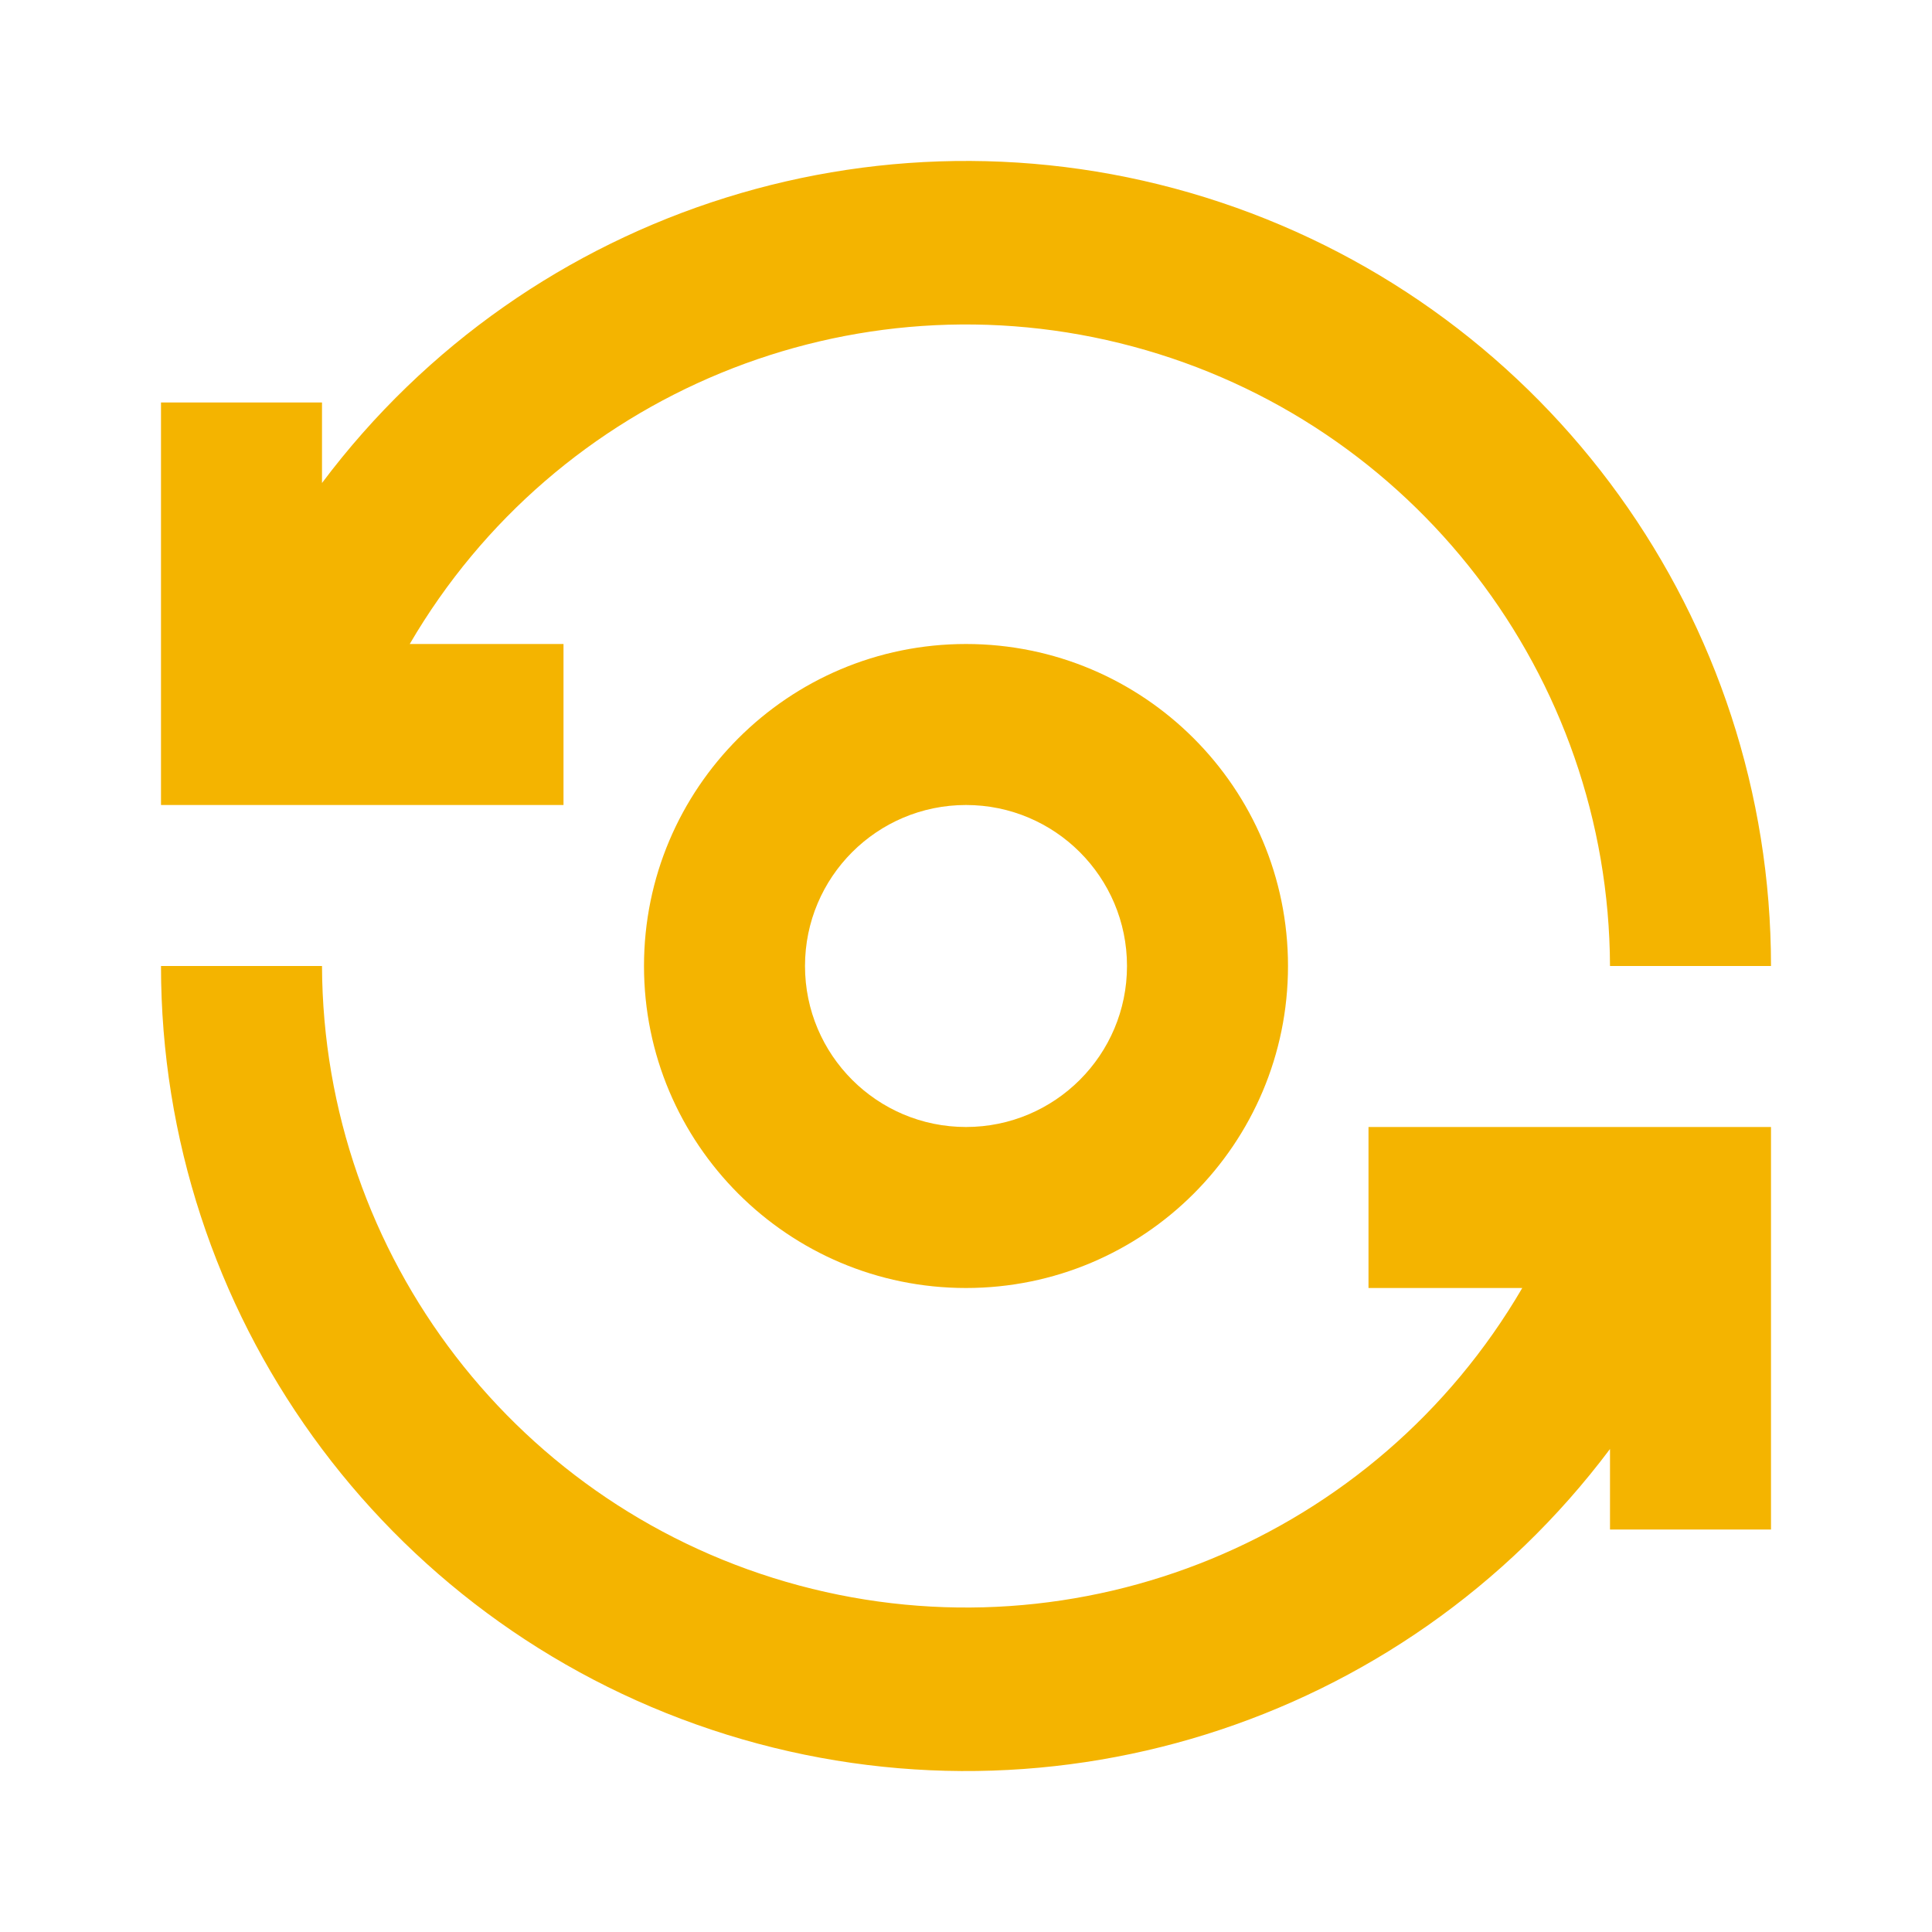
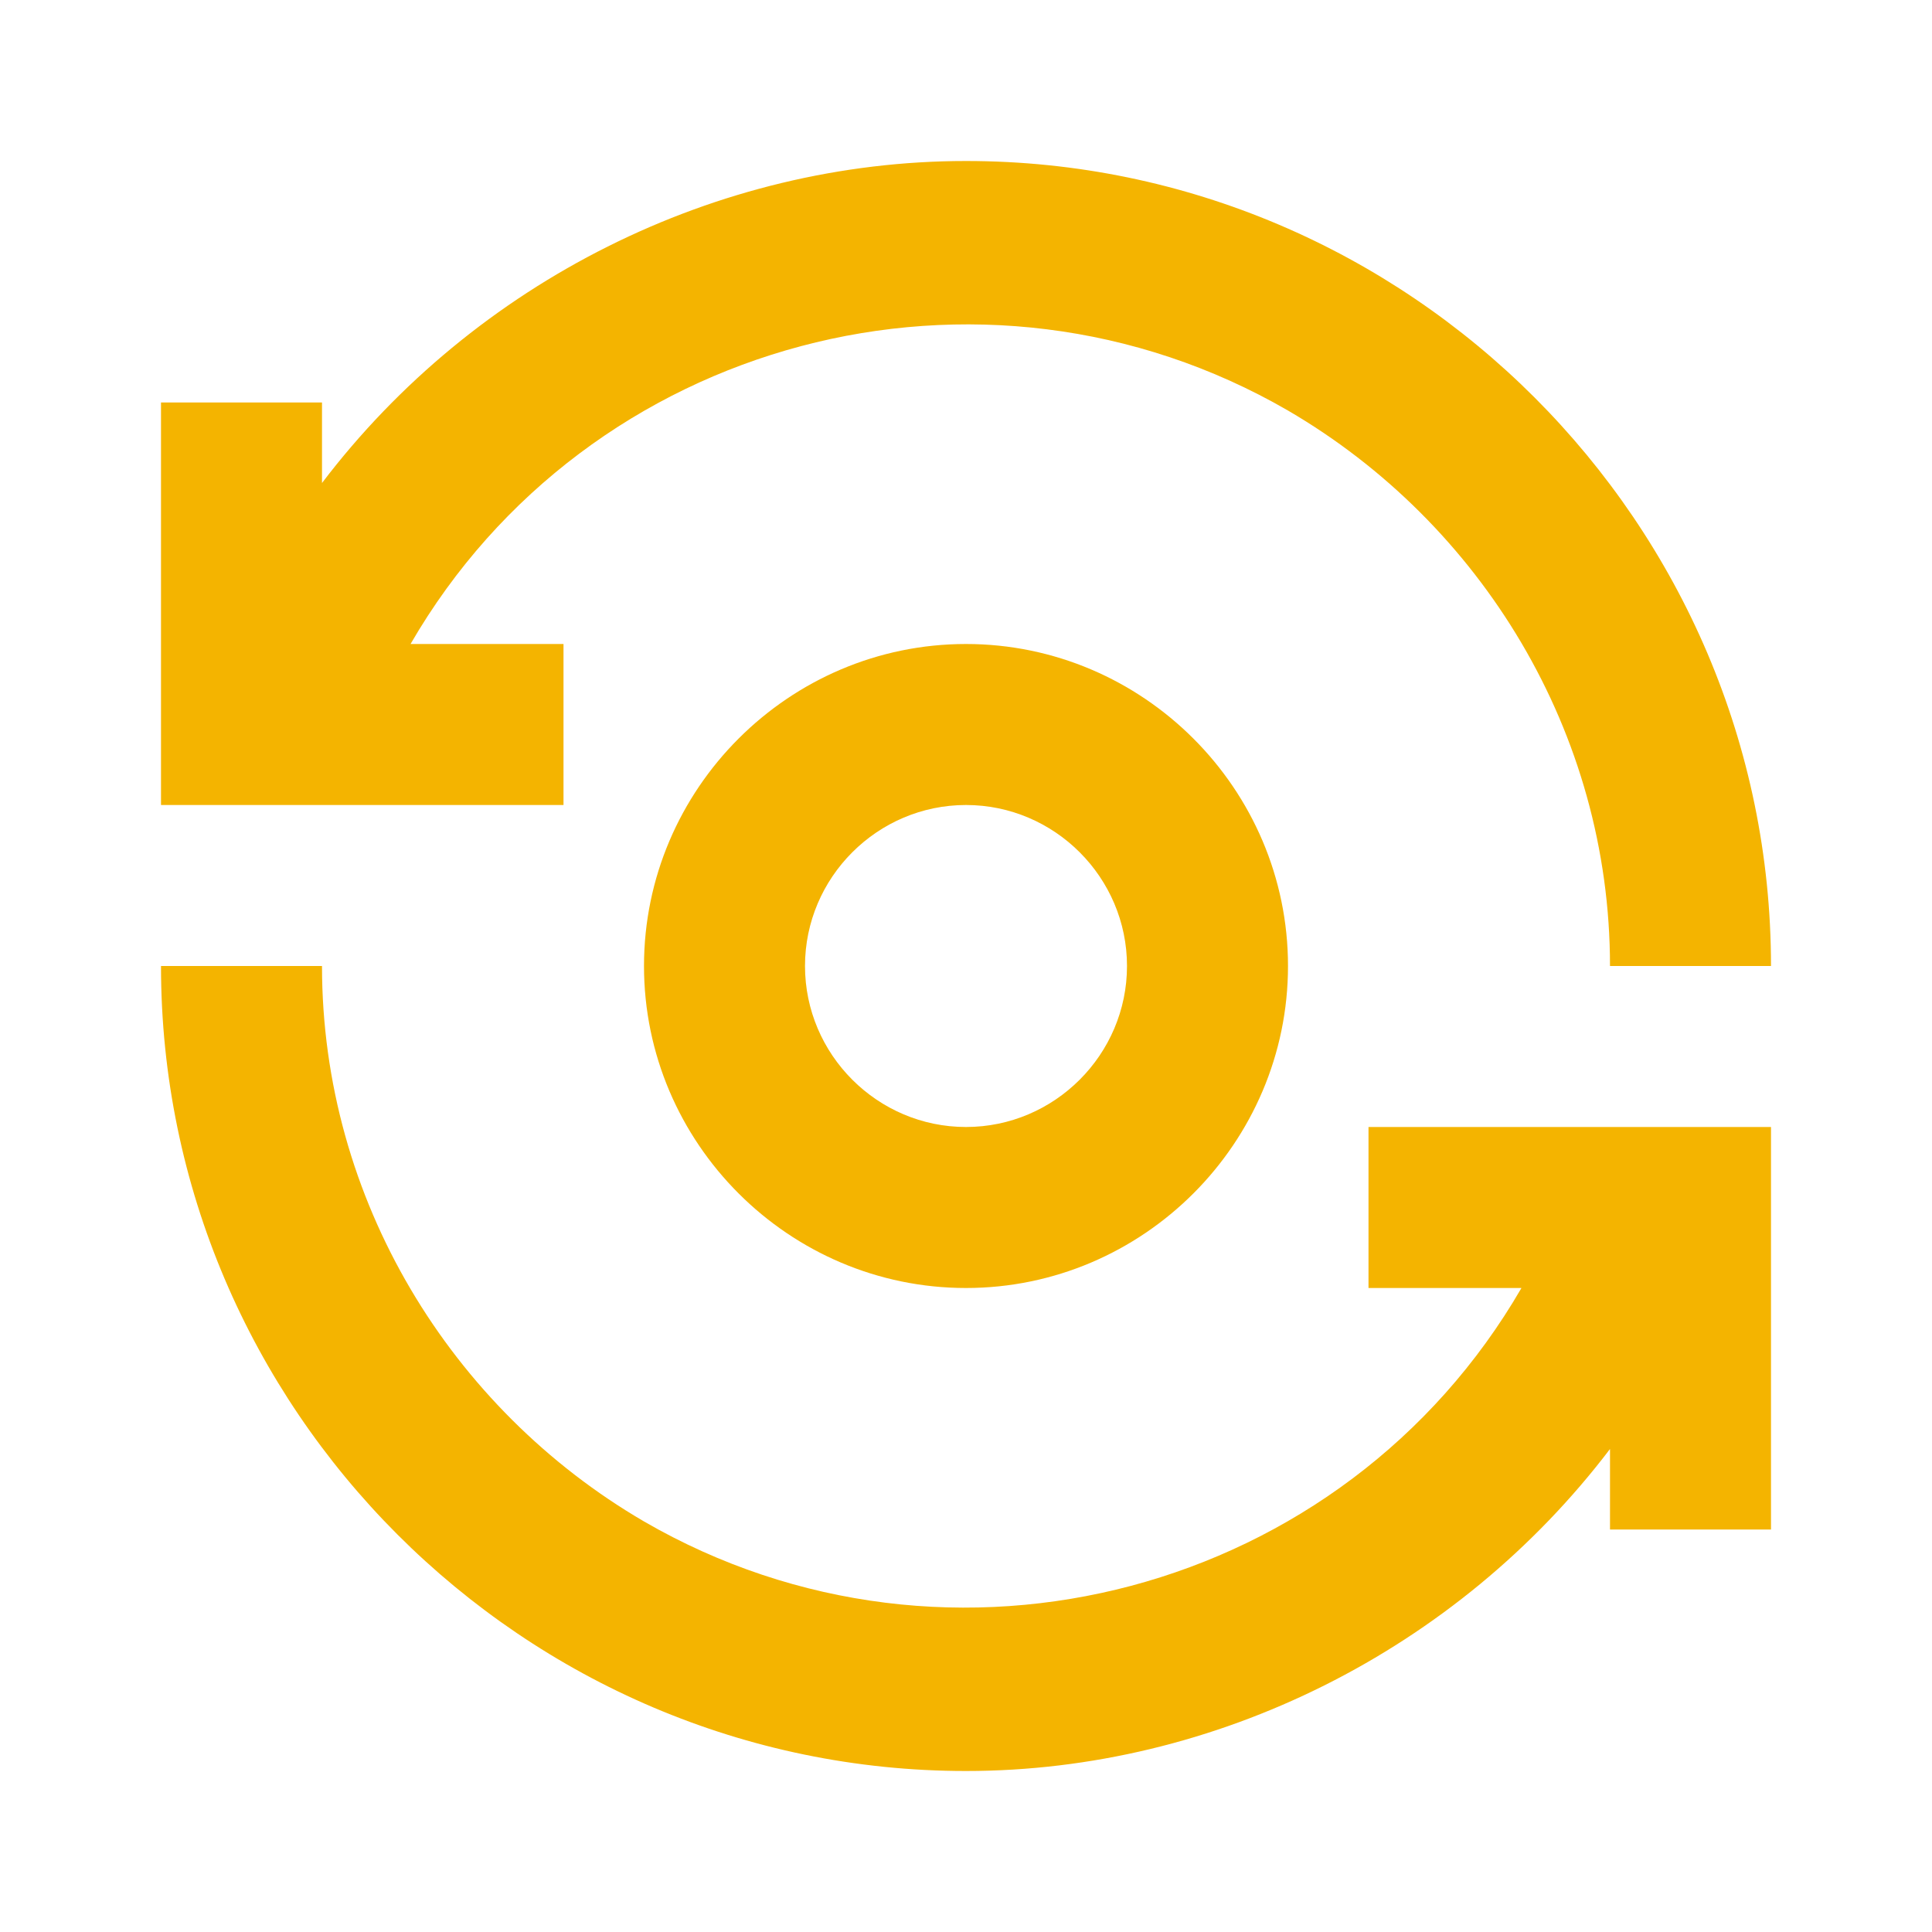
- <svg xmlns="http://www.w3.org/2000/svg" id="Layer_1" data-name="Layer 1" viewBox="0 0 24 24">
-   <defs>
-     <style>.cls-1{fill:none;}.cls-2{fill:#f4b400;}</style>
-   </defs>
-   <rect class="cls-1" width="24" height="24" />
-   <g id="Group_8823" data-name="Group 8823">
-     <path id="Path_18880" data-name="Path 18880" class="cls-2" d="M8,12a4,4,0,1,0,4-4A4,4,0,0,0,8,12Zm6,0a2,2,0,1,1-2-2A2,2,0,0,1,14,12Z" transform="translate(0)" />
-     <path id="Path_18881" data-name="Path 18881" class="cls-2" d="M7,8H5.09A8,8,0,0,1,20,12h2A10,10,0,0,0,4,6V5H2v5H7Z" transform="translate(0)" />
-     <path id="Path_18882" data-name="Path 18882" class="cls-2" d="M17,16h1.91A8,8,0,0,1,4,12H2a10,10,0,0,0,18,6v1h2V14H17Z" transform="translate(0)" />
+ <svg xmlns="http://www.w3.org/2000/svg" version="1.1" id="Layer_1" x="0px" y="0px" viewBox="0 0 24 24" style="enable-background:new 0 0 24 24;" xml:space="preserve">
+   <style type="text/css">
+ 	.st0{fill:none;}
+ 	.st1{fill:#f4b400;}
+ </style>
+   <rect class="st0" width="24" height="24" />
+   <g id="Group_8823">
+     <path id="Path_18880" class="st1" d="M8,12c0,2.2,1.8,4,4,4s4-1.8,4-4s-1.8-4-4-4S8,9.8,8,12z M14,12c0,1.1-0.9,2-2,2s-2-0.9-2-2   s0.9-2,2-2S14,10.9,14,12z" />
+     <path id="Path_18881" class="st1" d="M7,8H5.1C7.3,4.2,12.2,2.9,16,5.1c2.4,1.4,4,4,4,6.9h2c0-5.5-4.5-10-10-10C8.9,2,5.9,3.5,4,6   V5H2v5h5V8z" />
+     <path id="Path_18882" class="st1" d="M17,16h1.9c-2.2,3.8-7.1,5.1-10.9,2.9c-2.4-1.4-4-4-4-6.9H2c0,5.5,4.5,10,10,10   c3.1,0,6.1-1.5,8-4v1h2v-5h-5V16z" />
  </g>
-   <path id="Rectangle_4408" data-name="Rectangle 4408" class="cls-1" d="M0,0H24V24H0Z" transform="translate(0)" />
+   <path id="Rectangle_4408" class="st0" d="M0,0h24v24H0V0z" />
</svg>
